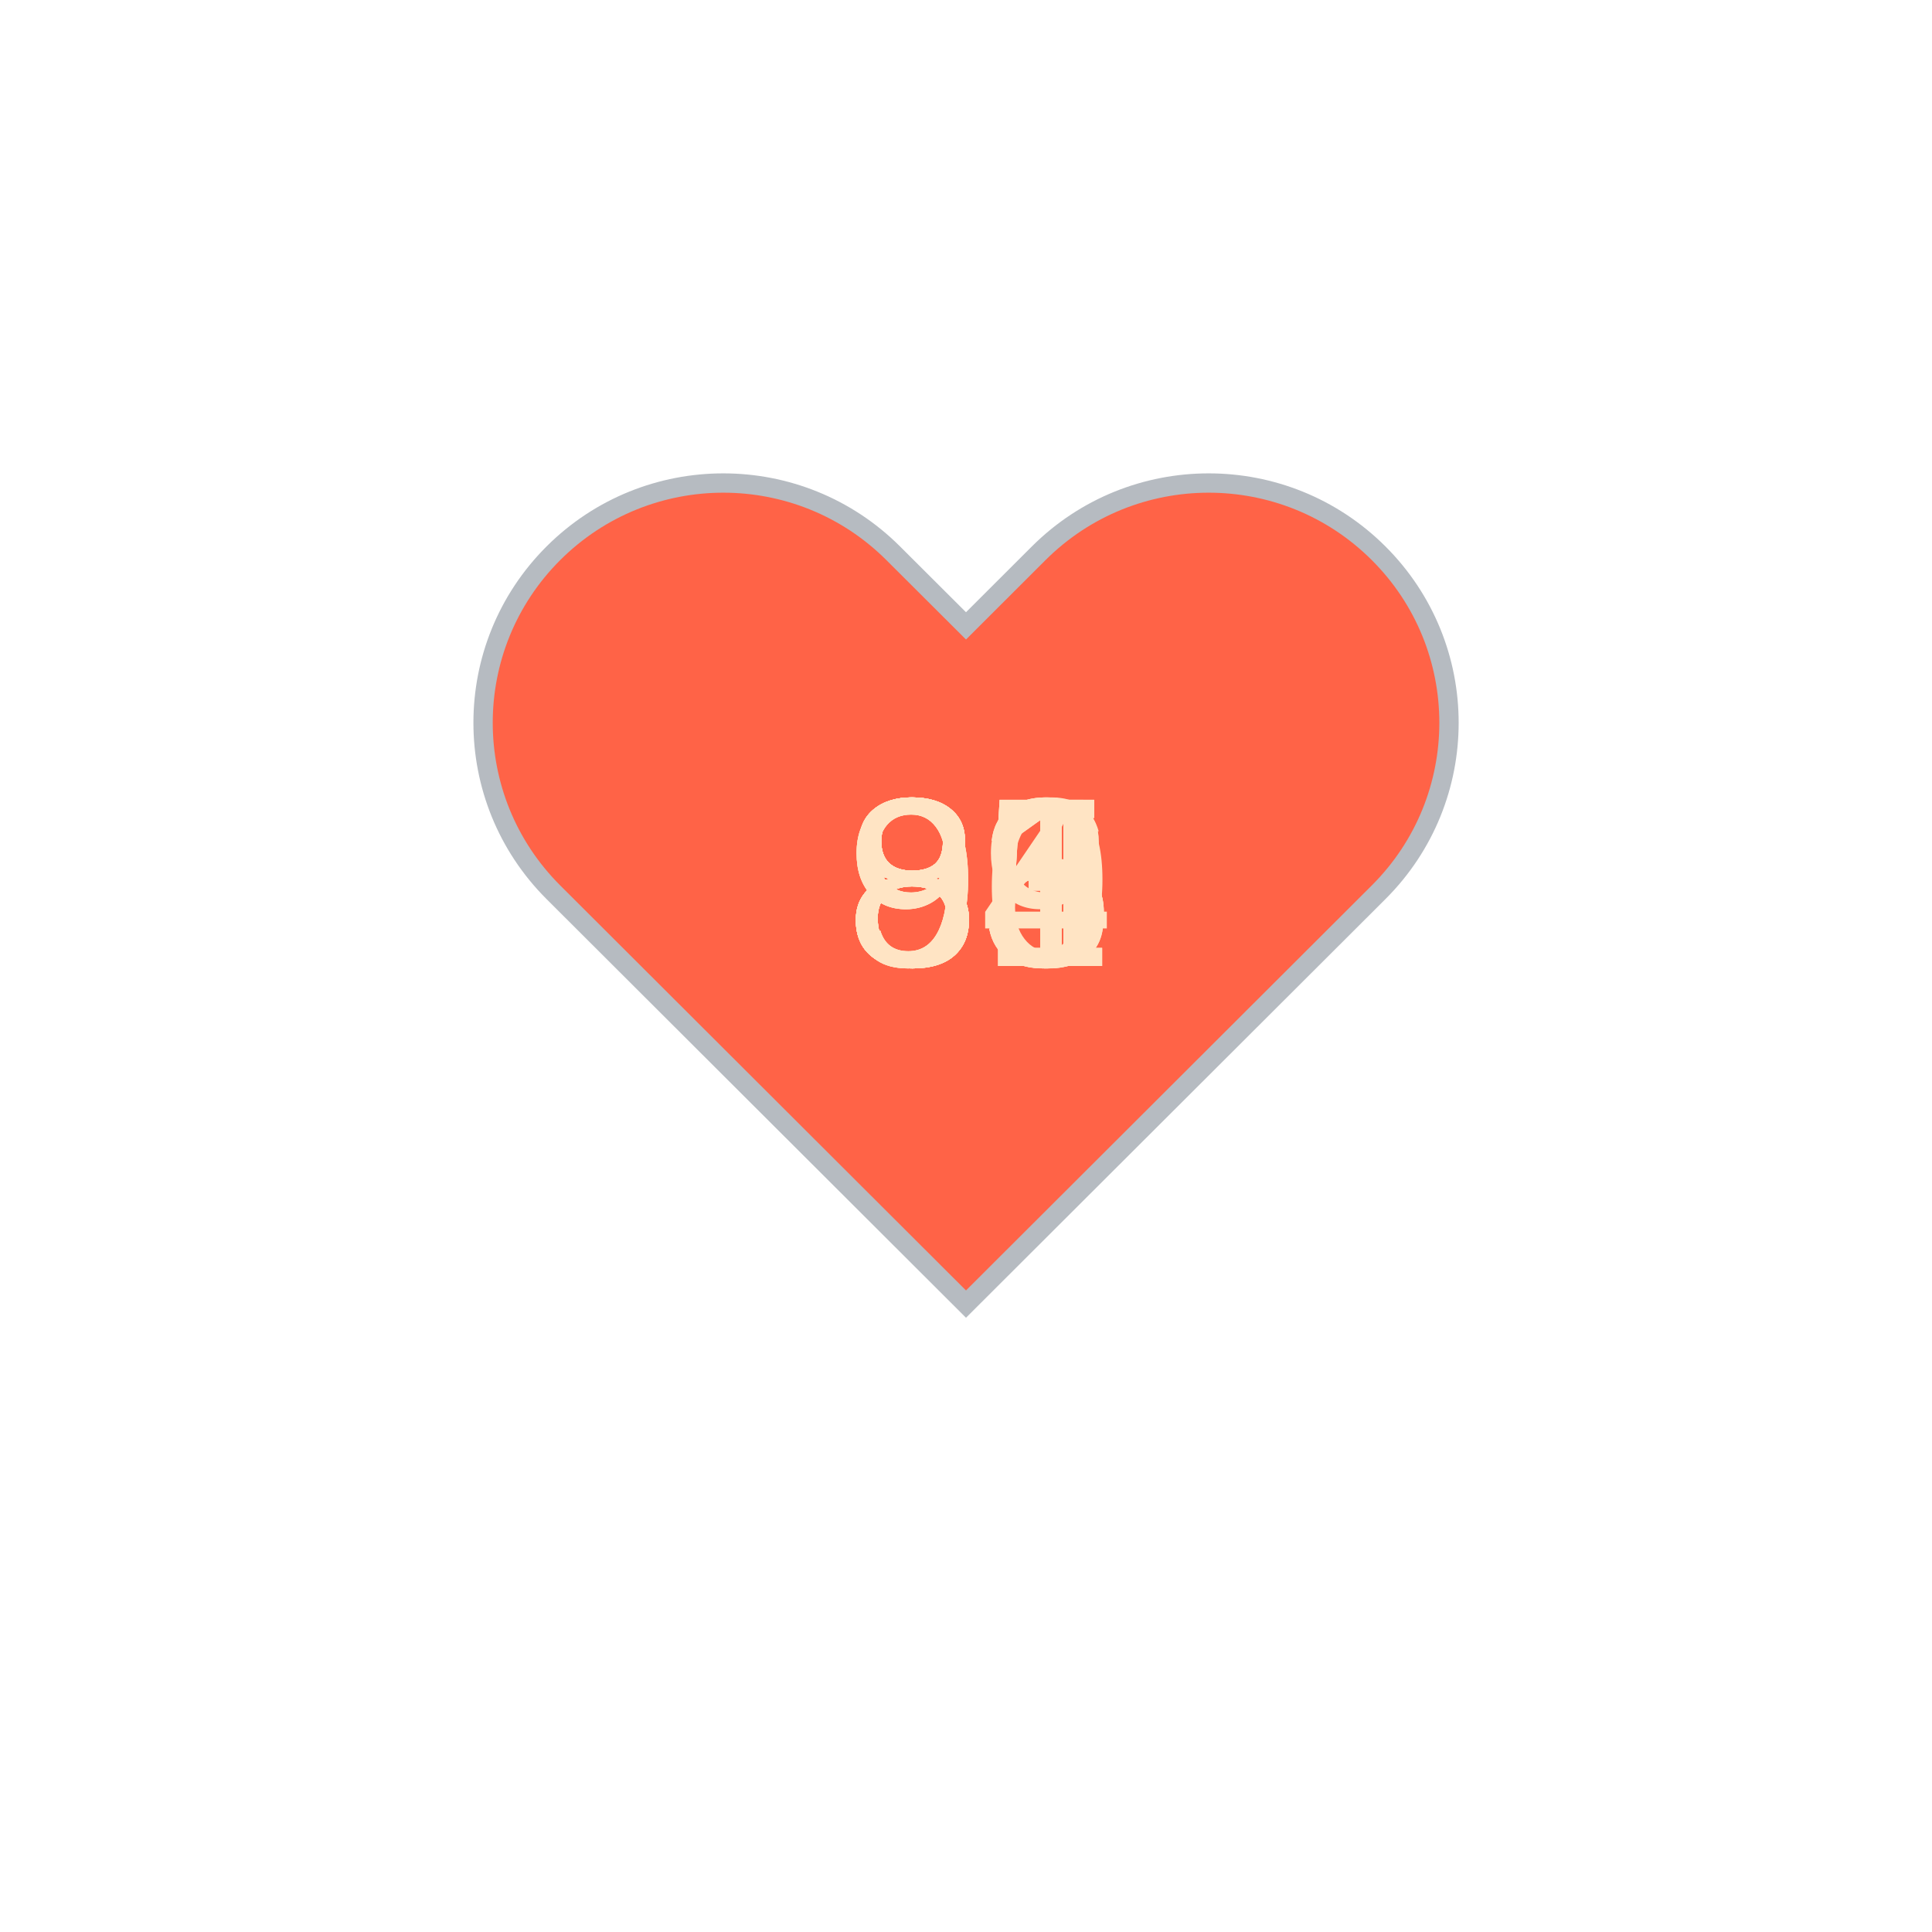
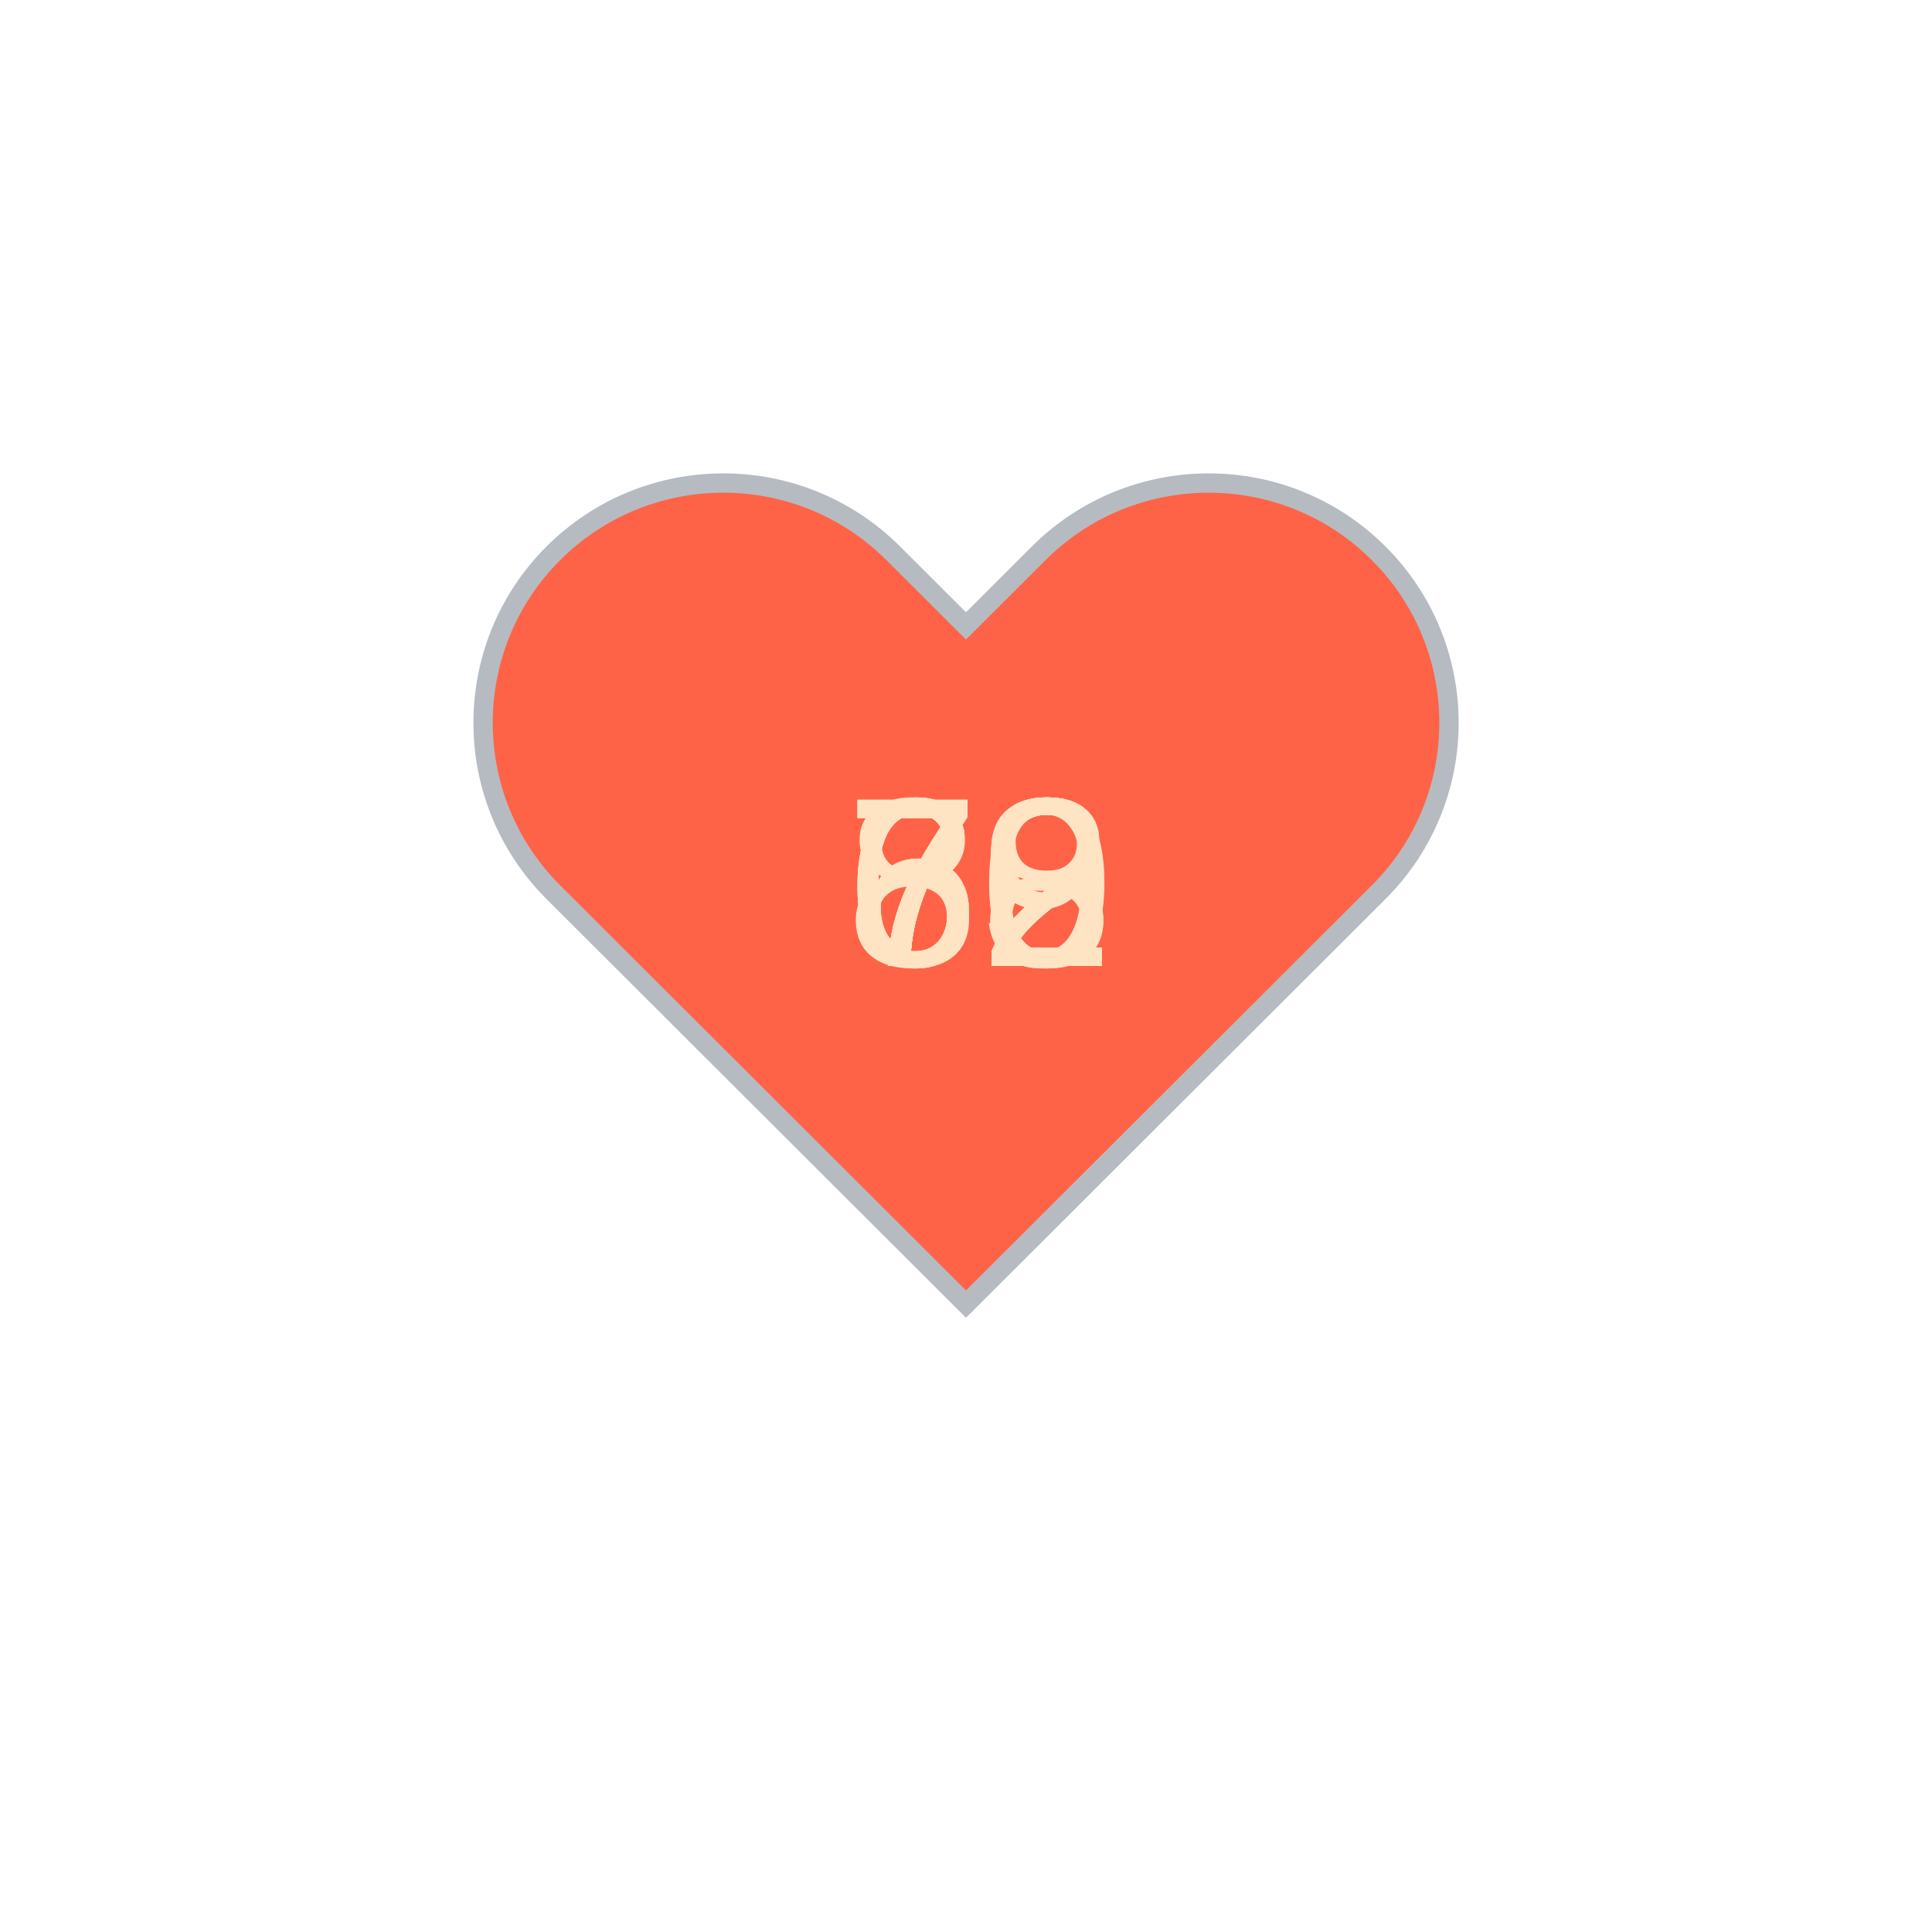
<svg xmlns="http://www.w3.org/2000/svg" baseProfile="full" height="150" version="1.1" viewBox="0,0,200,200" width="150">
  <defs />
  <g transform="translate(100 100)">
    <path d="M92.71,7.27L92.71,7.27c-9.71-9.69-25.46-9.69-35.18,0L50,14.79l-7.54-7.52C32.75-2.42,17-2.42,7.29,7.27v0 c-9.71,9.69-9.71,25.41,0,35.1L50,85l42.71-42.63C102.43,32.68,102.43,16.96,92.71,7.27z" fill="tomato" stroke="#B6BBC1" stroke-width="2" transform="translate(-50 -50)" />
    <animateTransform additive="sum" attributeName="transform" dur="1.2s" repeatCount="indefinite" type="scale" values="1; 1.5; 1.25; 1.5; 1.5; 1;" />
-     <text fill="bisque" style="font-size:25px; font-family:Arial" transform="translate(-12.5 0)">85<animate attributeName="visibility" dur="12.0s" keyTimes="0;0.1;0.2;0.3;0.4;0.5;0.6;0.7;0.8;0.9;1.0" repeatCount="indefinite" values="visible;hidden;hidden;hidden;hidden;hidden;hidden;hidden;hidden;hidden;hidden" />
+     <text fill="bisque" style="font-size:25px; font-family:Arial" transform="translate(-12.5 0)">69<animate attributeName="visibility" dur="12.0s" keyTimes="0;0.1;0.2;0.3;0.4;0.5;0.6;0.7;0.8;0.9;1.0" repeatCount="indefinite" values="visible;hidden;hidden;hidden;hidden;hidden;hidden;hidden;hidden;hidden;hidden" />
    </text>
-     <text fill="bisque" style="font-size:25px; font-family:Arial" transform="translate(-12.5 0)">85<animate attributeName="visibility" dur="12.0s" keyTimes="0;0.1;0.2;0.3;0.4;0.5;0.6;0.7;0.8;0.9;1.0" repeatCount="indefinite" values="hidden;visible;hidden;hidden;hidden;hidden;hidden;hidden;hidden;hidden;hidden" />
+     <text fill="bisque" style="font-size:25px; font-family:Arial" transform="translate(-12.5 0)">72<animate attributeName="visibility" dur="12.0s" keyTimes="0;0.1;0.2;0.3;0.4;0.5;0.6;0.7;0.8;0.9;1.0" repeatCount="indefinite" values="hidden;visible;hidden;hidden;hidden;hidden;hidden;hidden;hidden;hidden;hidden" />
    </text>
-     <text fill="bisque" style="font-size:25px; font-family:Arial" transform="translate(-12.5 0)">96<animate attributeName="visibility" dur="12.0s" keyTimes="0;0.1;0.2;0.3;0.4;0.5;0.6;0.7;0.8;0.9;1.0" repeatCount="indefinite" values="hidden;hidden;visible;hidden;hidden;hidden;hidden;hidden;hidden;hidden;hidden" />
+     <text fill="bisque" style="font-size:25px; font-family:Arial" transform="translate(-12.5 0)">68<animate attributeName="visibility" dur="12.0s" keyTimes="0;0.1;0.2;0.3;0.4;0.5;0.6;0.7;0.8;0.9;1.0" repeatCount="indefinite" values="hidden;hidden;visible;hidden;hidden;hidden;hidden;hidden;hidden;hidden;hidden" />
    </text>
-     <text fill="bisque" style="font-size:25px; font-family:Arial" transform="translate(-12.5 0)">89<animate attributeName="visibility" dur="12.0s" keyTimes="0;0.1;0.2;0.3;0.4;0.5;0.6;0.7;0.8;0.9;1.0" repeatCount="indefinite" values="hidden;hidden;hidden;visible;hidden;hidden;hidden;hidden;hidden;hidden;hidden" />
+     <text fill="bisque" style="font-size:25px; font-family:Arial" transform="translate(-12.5 0)">72<animate attributeName="visibility" dur="12.0s" keyTimes="0;0.1;0.2;0.3;0.4;0.5;0.6;0.7;0.8;0.9;1.0" repeatCount="indefinite" values="hidden;hidden;hidden;visible;hidden;hidden;hidden;hidden;hidden;hidden;hidden" />
    </text>
-     <text fill="bisque" style="font-size:25px; font-family:Arial" transform="translate(-12.5 0)">91<animate attributeName="visibility" dur="12.0s" keyTimes="0;0.1;0.2;0.3;0.4;0.5;0.6;0.7;0.8;0.9;1.0" repeatCount="indefinite" values="hidden;hidden;hidden;hidden;visible;hidden;hidden;hidden;hidden;hidden;hidden" />
+     <text fill="bisque" style="font-size:25px; font-family:Arial" transform="translate(-12.5 0)">69<animate attributeName="visibility" dur="12.0s" keyTimes="0;0.1;0.2;0.3;0.4;0.5;0.6;0.7;0.8;0.9;1.0" repeatCount="indefinite" values="hidden;hidden;hidden;hidden;visible;hidden;hidden;hidden;hidden;hidden;hidden" />
    </text>
-     <text fill="bisque" style="font-size:25px; font-family:Arial" transform="translate(-12.5 0)">83<animate attributeName="visibility" dur="12.0s" keyTimes="0;0.1;0.2;0.3;0.4;0.5;0.6;0.7;0.8;0.9;1.0" repeatCount="indefinite" values="hidden;hidden;hidden;hidden;hidden;visible;hidden;hidden;hidden;hidden;hidden" />
+     <text fill="bisque" style="font-size:25px; font-family:Arial" transform="translate(-12.5 0)">73<animate attributeName="visibility" dur="12.0s" keyTimes="0;0.1;0.2;0.3;0.4;0.5;0.6;0.7;0.8;0.9;1.0" repeatCount="indefinite" values="hidden;hidden;hidden;hidden;hidden;visible;hidden;hidden;hidden;hidden;hidden" />
    </text>
-     <text fill="bisque" style="font-size:25px; font-family:Arial" transform="translate(-12.5 0)">83<animate attributeName="visibility" dur="12.0s" keyTimes="0;0.1;0.2;0.3;0.4;0.5;0.6;0.7;0.8;0.9;1.0" repeatCount="indefinite" values="hidden;hidden;hidden;hidden;hidden;hidden;visible;hidden;hidden;hidden;hidden" />
+     <text fill="bisque" style="font-size:25px; font-family:Arial" transform="translate(-12.5 0)">72<animate attributeName="visibility" dur="12.0s" keyTimes="0;0.1;0.2;0.3;0.4;0.5;0.6;0.7;0.8;0.9;1.0" repeatCount="indefinite" values="hidden;hidden;hidden;hidden;hidden;hidden;visible;hidden;hidden;hidden;hidden" />
    </text>
-     <text fill="bisque" style="font-size:25px; font-family:Arial" transform="translate(-12.5 0)">91<animate attributeName="visibility" dur="12.0s" keyTimes="0;0.1;0.2;0.3;0.4;0.5;0.6;0.7;0.8;0.9;1.0" repeatCount="indefinite" values="hidden;hidden;hidden;hidden;hidden;hidden;hidden;visible;hidden;hidden;hidden" />
+     <text fill="bisque" style="font-size:25px; font-family:Arial" transform="translate(-12.5 0)">72<animate attributeName="visibility" dur="12.0s" keyTimes="0;0.1;0.2;0.3;0.4;0.5;0.6;0.7;0.8;0.9;1.0" repeatCount="indefinite" values="hidden;hidden;hidden;hidden;hidden;hidden;hidden;visible;hidden;hidden;hidden" />
    </text>
-     <text fill="bisque" style="font-size:25px; font-family:Arial" transform="translate(-12.5 0)">85<animate attributeName="visibility" dur="12.0s" keyTimes="0;0.1;0.2;0.3;0.4;0.5;0.6;0.7;0.8;0.9;1.0" repeatCount="indefinite" values="hidden;hidden;hidden;hidden;hidden;hidden;hidden;hidden;visible;hidden;hidden" />
+     <text fill="bisque" style="font-size:25px; font-family:Arial" transform="translate(-12.5 0)">72<animate attributeName="visibility" dur="12.0s" keyTimes="0;0.1;0.2;0.3;0.4;0.5;0.6;0.7;0.8;0.9;1.0" repeatCount="indefinite" values="hidden;hidden;hidden;hidden;hidden;hidden;hidden;hidden;visible;hidden;hidden" />
    </text>
-     <text fill="bisque" style="font-size:25px; font-family:Arial" transform="translate(-12.5 0)">84<animate attributeName="visibility" dur="12.0s" keyTimes="0;0.1;0.2;0.3;0.4;0.5;0.6;0.7;0.8;0.9;1.0" repeatCount="indefinite" values="hidden;hidden;hidden;hidden;hidden;hidden;hidden;hidden;hidden;visible;hidden" />
+     <text fill="bisque" style="font-size:25px; font-family:Arial" transform="translate(-12.5 0)">80<animate attributeName="visibility" dur="12.0s" keyTimes="0;0.1;0.2;0.3;0.4;0.5;0.6;0.7;0.8;0.9;1.0" repeatCount="indefinite" values="hidden;hidden;hidden;hidden;hidden;hidden;hidden;hidden;hidden;visible;hidden" />
    </text>
  </g>
</svg>
